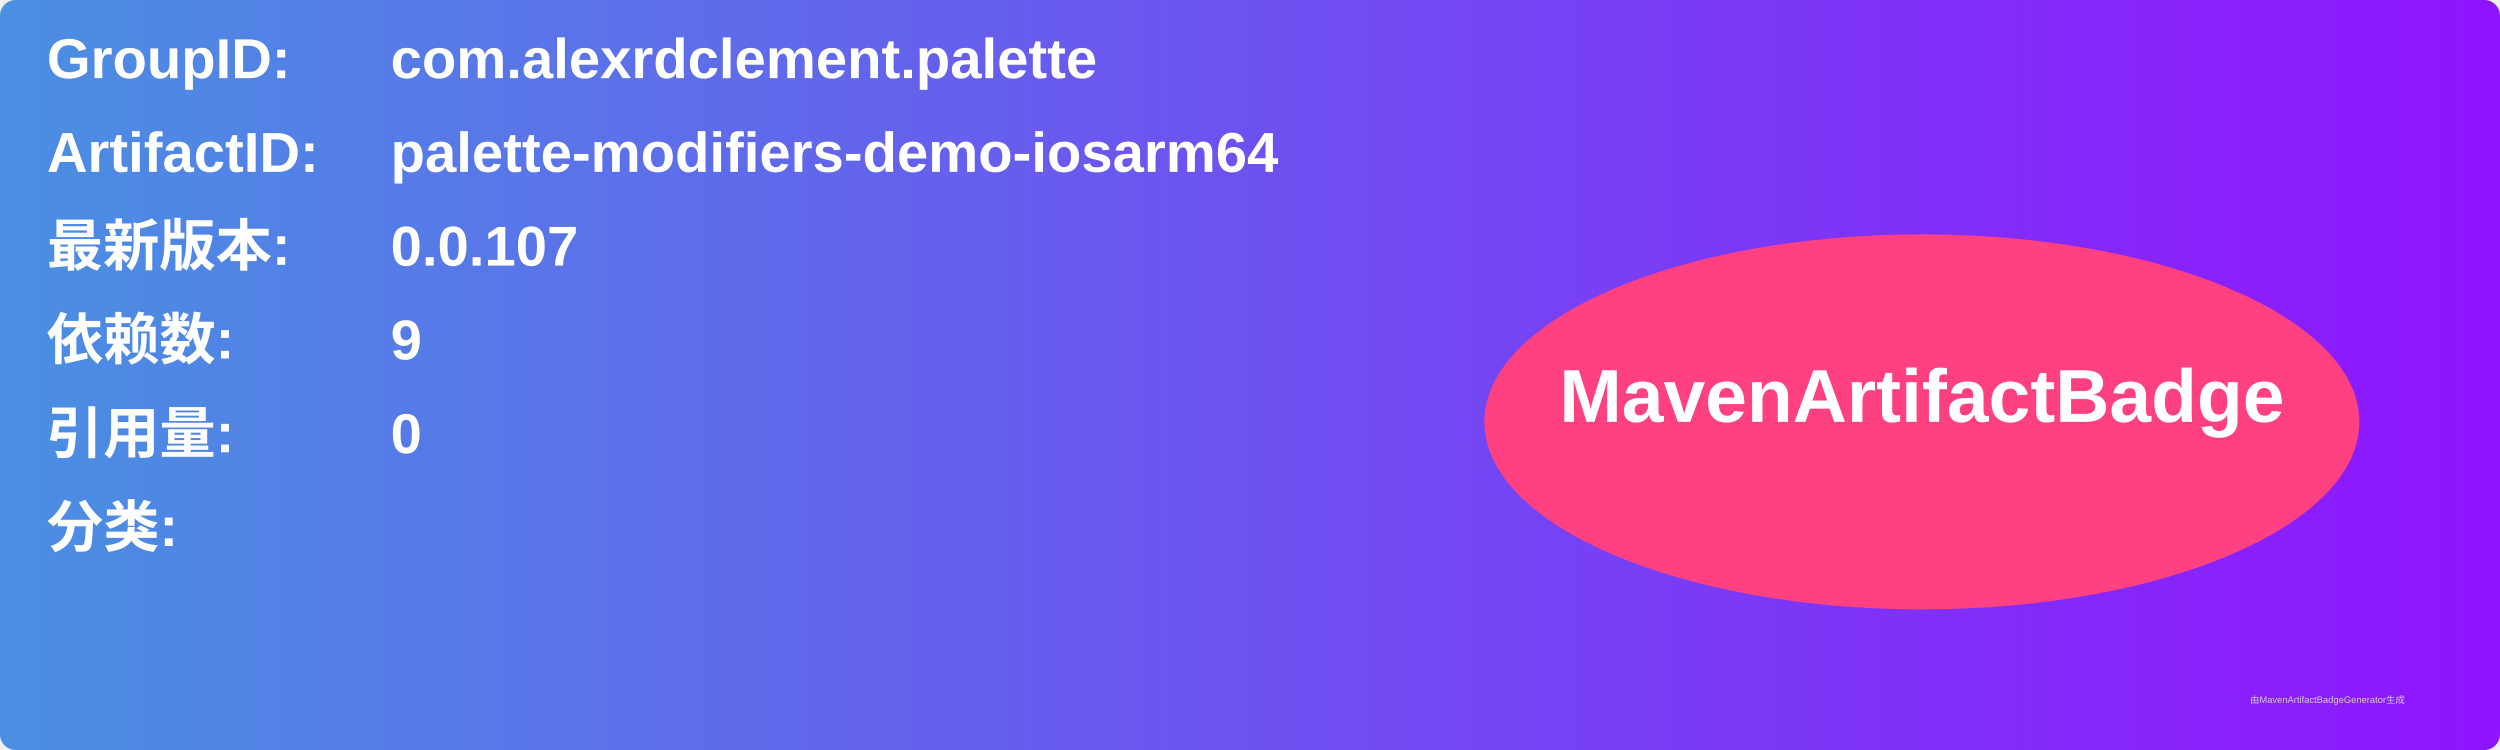
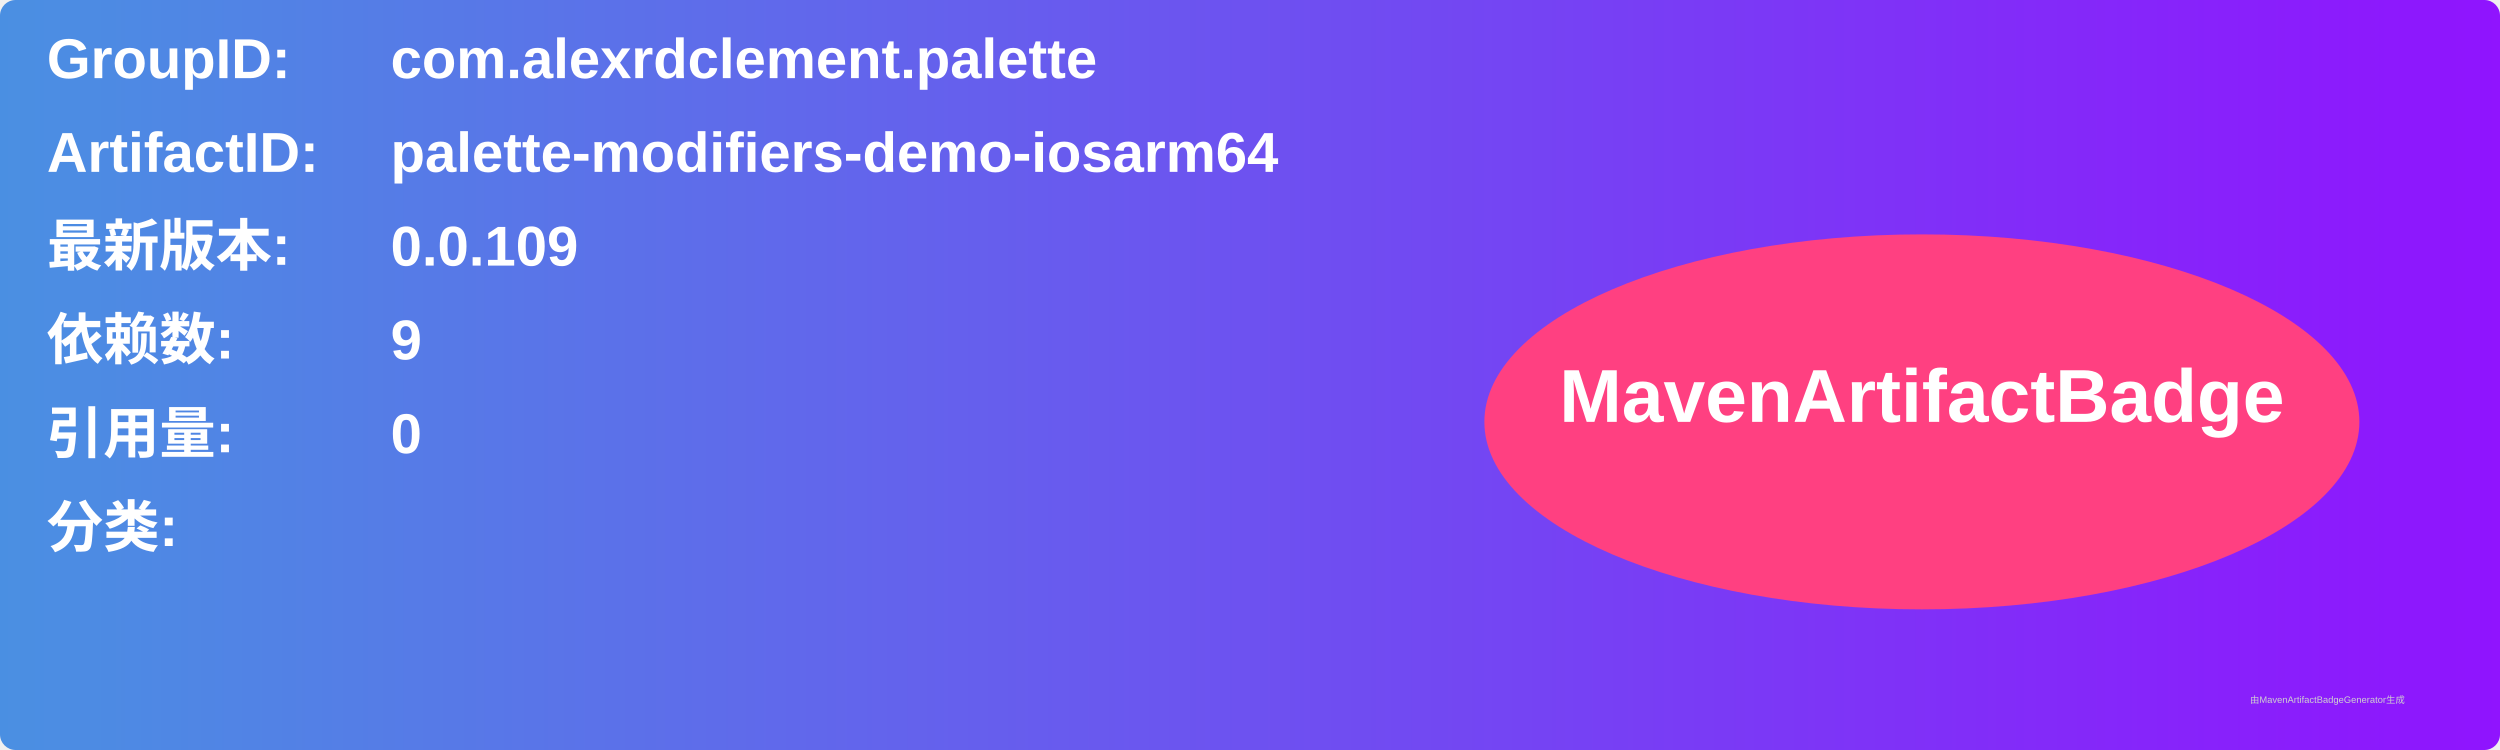
<svg xmlns="http://www.w3.org/2000/svg" width="800" height="240" viewBox="0 0 800 240">
  <linearGradient id="grad" x1="0%" y1="0%" x2="100%" y2="0%">
    <stop offset="0%" stop-color="#4a90e2" />
    <stop offset="100%" stop-color="#9013fe" />
  </linearGradient>
  <rect width="100%" height="100%" rx="5" ry="5" fill="url(#grad)" />
  <g transform="translate(15, 15)">
    <text x="0" y="10" font-family="Arial" font-size="18" fill="white" font-weight="bold" width="260">GroupID:</text>
    <text x="110" y="10" font-family="Arial" font-size="18" fill="white" font-weight="bold" width="460">com.alexrdclement.palette</text>
    <text x="0" y="40" font-family="Arial" font-size="18" fill="white" font-weight="bold" width="260">ArtifactID:</text>
    <text x="110" y="40" font-family="Arial" font-size="18" fill="white" font-weight="bold" width="460">palette-modifiers-demo-iosarm64</text>
    <text x="0" y="70" font-family="Arial" font-size="18" fill="white" font-weight="bold">最新版本:</text>
    <text x="110" y="70" font-family="Arial" font-size="18" fill="white" font-weight="bold">
-       <tspan font-weight="bold">0.0.107</tspan>
+       <tspan font-weight="bold">0.0.109</tspan>
    </text>
    <text x="0" y="100" font-family="Arial" font-size="18" fill="white" font-weight="bold">依赖数: </text>
    <text x="110" y="100" font-family="Arial" font-size="18" fill="white">
      <tspan font-weight="bold">9</tspan>
    </text>
    <text x="0" y="130" font-family="Arial" font-size="18" fill="white" font-weight="bold">引用量: </text>
    <text x="110" y="130" font-family="Arial" font-size="18" fill="white">
      <tspan font-weight="bold">0</tspan>
    </text>
    <text x="0" y="160" font-family="Arial" font-size="18" fill="white" font-weight="bold">分类:</text>
    <text x="10" y="190" font-family="Arial" font-size="10" fill="white">
      <tspan font-weight="bold" />
    </text>
    <ellipse cx="600" cy="120" rx="140" ry="60" fill="#ff4081" />
    <text x="600" y="120" text-anchor="middle" font-family="Arial" font-size="24" fill="white" font-weight="bold">MavenArtifactBadge</text>
  </g>
  <text x="720" y="225" font-family="Arial" font-size="3" fill="#d0d0d0">由MavenArtifactBadgeGenerator生成</text>
</svg>
